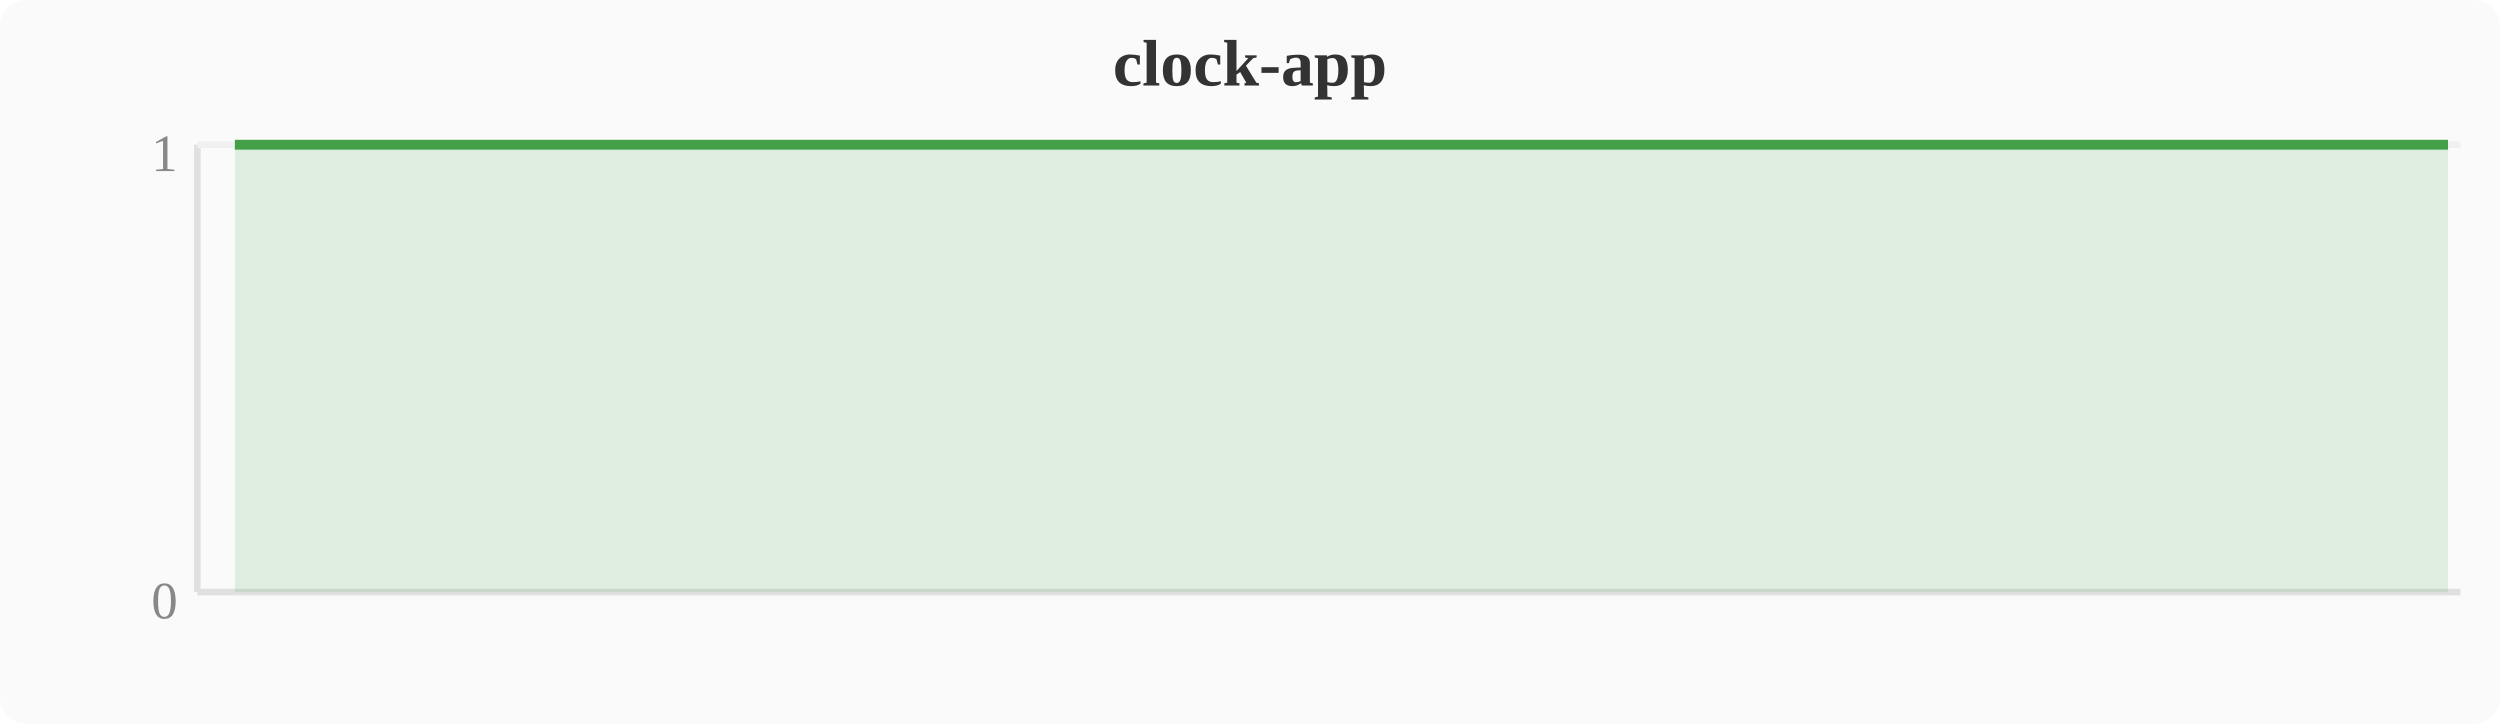
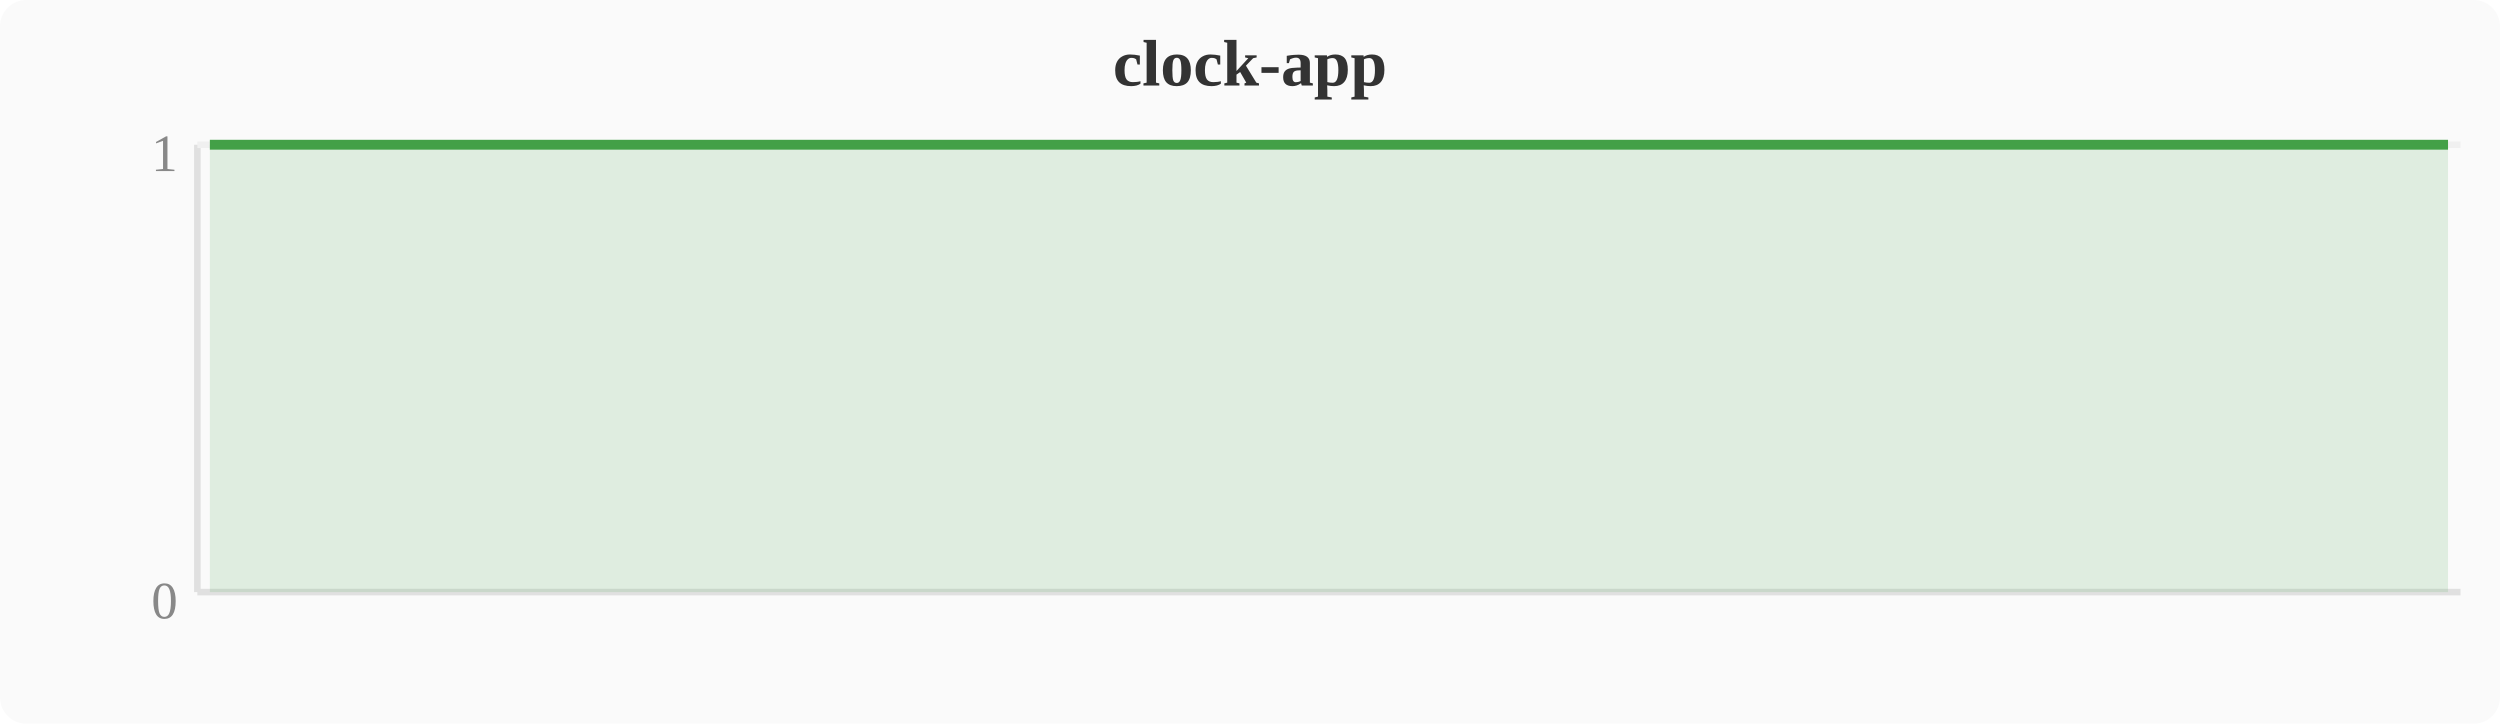
<svg xmlns="http://www.w3.org/2000/svg" width="380" height="110" viewBox="0 0 380 110">
  <rect width="380" height="110" fill="#fafafa" rx="4" />
  <text x="190" y="13" text-anchor="middle" font-size="10" font-weight="bold" fill="#333">clock-app</text>
  <line x1="30" y1="22" x2="30" y2="90" stroke="#e0e0e0" stroke-width="1" />
  <line x1="30" y1="90" x2="374" y2="90" stroke="#e0e0e0" stroke-width="1" />
  <line x1="30" y1="22" x2="374" y2="22" stroke="#f0f0f0" stroke-width="1" />
  <text x="27" y="94" text-anchor="end" font-size="8" fill="#888">0</text>
  <text x="27" y="26" text-anchor="end" font-size="8" fill="#888">1</text>
-   <polygon points="35.7,22.0 39.6,22.0 43.4,22.0 47.2,22.0 51.0,22.0 54.8,22.0 58.7,22.0 62.5,22.0 66.3,22.0 70.1,22.0 74.0,22.0 77.8,22.0 81.6,22.0 85.4,22.0 89.2,22.0 93.1,22.0 96.9,22.0 100.7,22.0 104.5,22.0 108.4,22.0 112.2,22.0 116.0,22.0 119.8,22.0 123.6,22.0 127.5,22.0 131.3,22.0 135.1,22.0 138.9,22.0 142.8,22.0 146.6,22.0 150.4,22.0 154.2,22.0 158.0,22.0 161.9,22.0 165.7,22.0 169.5,22.0 173.3,22.0 177.2,22.0 181.0,22.0 184.8,22.0 188.6,22.0 192.4,22.0 196.3,22.0 200.1,22.0 203.9,22.0 207.7,22.0 211.6,22.0 215.4,22.0 219.2,22.0 223.0,22.0 226.8,22.0 230.7,22.0 234.5,22.0 238.3,22.0 242.1,22.0 246.0,22.0 249.8,22.0 253.6,22.0 257.4,22.0 261.2,22.0 265.1,22.0 268.9,22.0 272.7,22.0 276.5,22.0 280.4,22.0 284.2,22.0 288.0,22.0 291.8,22.0 295.6,22.0 299.5,22.0 303.3,22.0 307.1,22.0 310.9,22.0 314.8,22.0 318.6,22.0 322.4,22.0 326.2,22.0 330.0,22.0 333.9,22.0 337.7,22.0 341.5,22.0 345.3,22.0 349.2,22.0 353.0,22.0 356.8,22.0 360.6,22.0 364.4,22.0 368.3,22.0 372.1,22.0 372.1,90 35.7,90" fill="#43a047" opacity="0.15" />
-   <polyline points="35.7,22.0 39.6,22.0 43.4,22.0 47.2,22.0 51.0,22.0 54.8,22.0 58.7,22.0 62.5,22.0 66.3,22.0 70.1,22.0 74.0,22.0 77.8,22.0 81.6,22.0 85.4,22.0 89.2,22.0 93.1,22.0 96.9,22.0 100.7,22.0 104.5,22.0 108.4,22.0 112.2,22.0 116.0,22.0 119.8,22.0 123.6,22.0 127.5,22.0 131.3,22.0 135.1,22.0 138.9,22.0 142.8,22.0 146.6,22.0 150.4,22.0 154.2,22.0 158.0,22.0 161.9,22.0 165.7,22.0 169.5,22.0 173.3,22.0 177.2,22.0 181.0,22.0 184.8,22.0 188.6,22.0 192.4,22.0 196.3,22.0 200.1,22.0 203.9,22.0 207.7,22.0 211.6,22.0 215.4,22.0 219.2,22.0 223.0,22.0 226.8,22.0 230.7,22.0 234.5,22.0 238.3,22.0 242.1,22.0 246.0,22.0 249.8,22.0 253.6,22.0 257.4,22.0 261.2,22.0 265.1,22.0 268.9,22.0 272.7,22.0 276.5,22.0 280.4,22.0 284.2,22.0 288.0,22.0 291.8,22.0 295.6,22.0 299.5,22.0 303.3,22.0 307.1,22.0 310.9,22.0 314.8,22.0 318.6,22.0 322.4,22.0 326.2,22.0 330.0,22.0 333.9,22.0 337.7,22.0 341.5,22.0 345.3,22.0 349.2,22.0 353.0,22.0 356.8,22.0 360.6,22.0 364.4,22.0 368.3,22.0 372.1,22.0" fill="none" stroke="#43a047" stroke-width="1.5" stroke-linejoin="round" />
+   <polygon points="31.9,22.0 35.7,22.0 39.6,22.0 43.4,22.0 47.2,22.0 51.0,22.0 54.8,22.0 58.7,22.0 62.5,22.0 66.3,22.0 70.1,22.0 74.0,22.0 77.8,22.0 81.6,22.0 85.4,22.0 89.2,22.0 93.1,22.0 96.9,22.0 100.7,22.0 104.5,22.0 108.4,22.0 112.2,22.0 116.0,22.0 119.8,22.0 123.6,22.0 127.5,22.0 131.3,22.0 135.1,22.0 138.9,22.0 142.8,22.0 146.6,22.0 150.4,22.0 154.2,22.0 158.0,22.0 161.9,22.0 165.7,22.0 169.5,22.0 173.3,22.0 177.2,22.0 181.0,22.0 184.8,22.0 188.6,22.0 192.4,22.0 196.3,22.0 200.1,22.0 203.9,22.0 207.7,22.0 211.6,22.0 215.4,22.0 219.2,22.0 223.0,22.0 226.8,22.0 230.7,22.0 234.5,22.0 238.3,22.0 242.1,22.0 246.0,22.0 249.8,22.0 253.6,22.0 257.4,22.0 261.2,22.0 265.1,22.0 268.9,22.0 272.7,22.0 276.5,22.0 280.4,22.0 284.2,22.0 288.0,22.0 291.8,22.0 295.6,22.0 299.5,22.0 303.3,22.0 307.1,22.0 310.9,22.0 314.8,22.0 318.6,22.0 322.4,22.0 326.2,22.0 330.0,22.0 333.9,22.0 337.7,22.0 341.5,22.0 345.3,22.0 349.2,22.0 353.0,22.0 356.8,22.0 360.6,22.0 364.4,22.0 368.3,22.0 372.1,22.0 372.1,90 31.9,90" fill="#43a047" opacity="0.15" />
+   <polyline points="31.9,22.0 35.7,22.0 39.6,22.0 43.4,22.0 47.2,22.0 51.0,22.0 54.8,22.0 58.7,22.0 62.5,22.0 66.3,22.0 70.1,22.0 74.0,22.0 77.8,22.0 81.6,22.0 85.4,22.0 89.2,22.0 93.1,22.0 96.9,22.0 100.7,22.0 104.5,22.0 108.4,22.0 112.2,22.0 116.0,22.0 119.8,22.0 123.6,22.0 127.5,22.0 131.3,22.0 135.1,22.0 138.9,22.0 142.8,22.0 146.6,22.0 150.4,22.0 154.2,22.0 158.0,22.0 161.9,22.0 165.7,22.0 169.5,22.0 173.3,22.0 177.2,22.0 181.0,22.0 184.8,22.0 188.6,22.0 192.4,22.0 196.3,22.0 200.1,22.0 203.9,22.0 207.7,22.0 211.6,22.0 215.4,22.0 219.2,22.0 223.0,22.0 226.8,22.0 230.7,22.0 234.5,22.0 238.3,22.0 242.1,22.0 246.0,22.0 249.8,22.0 253.6,22.0 257.4,22.0 261.2,22.0 265.1,22.0 268.9,22.0 272.7,22.0 276.5,22.0 280.4,22.0 284.2,22.0 288.0,22.0 291.8,22.0 295.6,22.0 299.5,22.0 303.3,22.0 307.1,22.0 310.9,22.0 314.8,22.0 318.6,22.0 322.4,22.0 326.2,22.0 330.0,22.0 333.9,22.0 337.7,22.0 341.5,22.0 345.3,22.0 349.2,22.0 353.0,22.0 356.8,22.0 360.6,22.0 364.4,22.0 368.3,22.0 372.1,22.0" fill="none" stroke="#43a047" stroke-width="1.5" stroke-linejoin="round" />
</svg>
